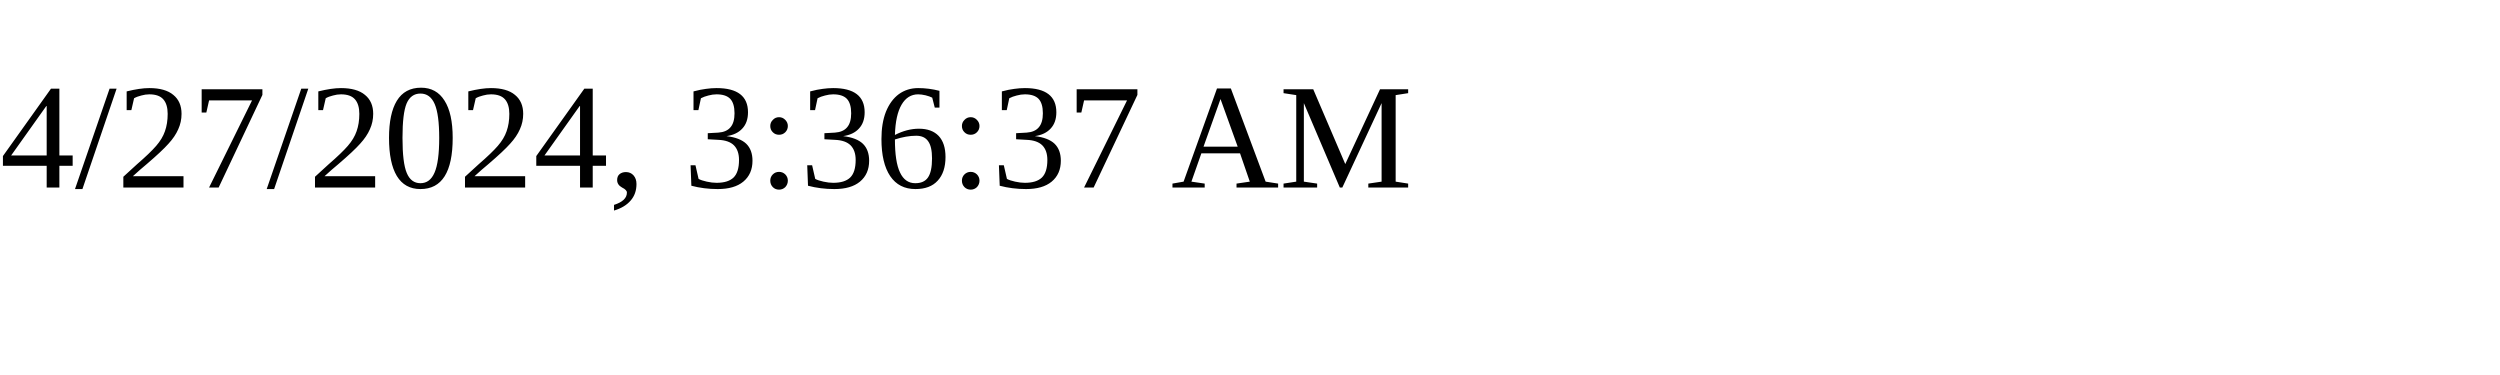
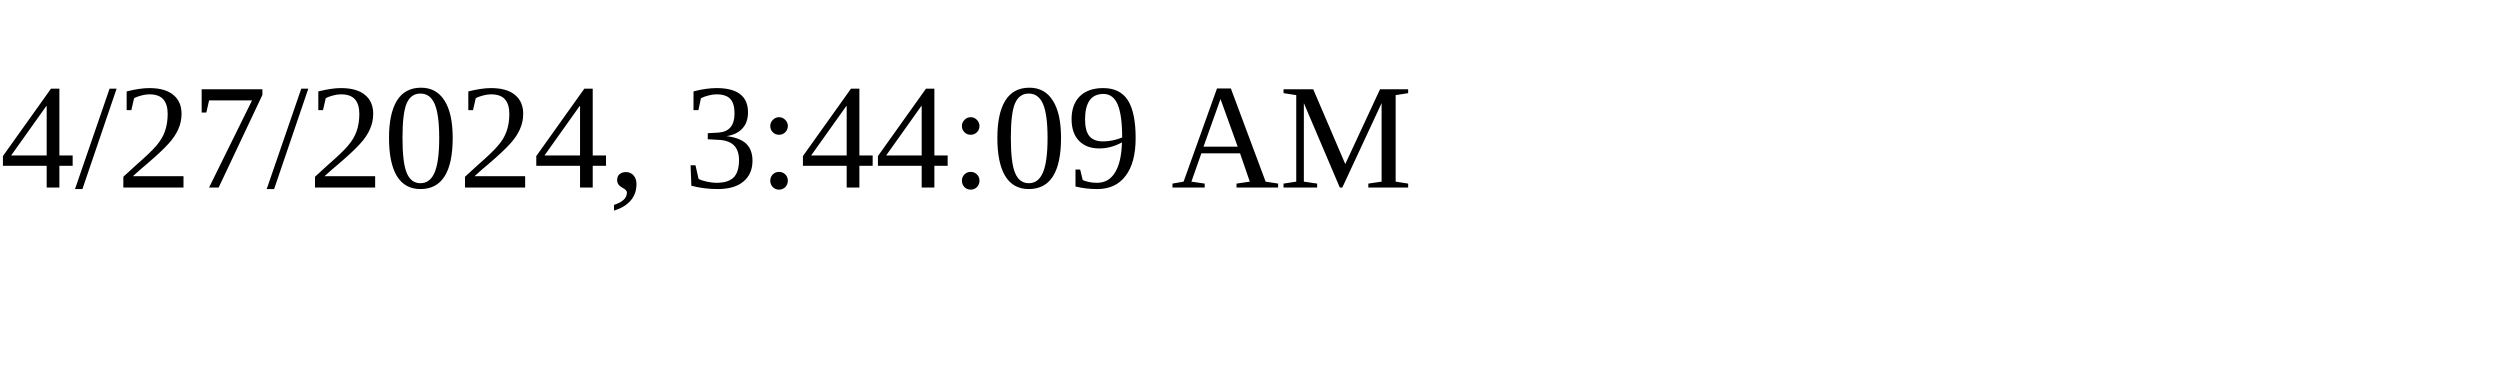
<svg xmlns="http://www.w3.org/2000/svg" height="30" width="200">
-   <text x="0" y="15">4/27/2024, 3:36:37 AM</text>
+   <text x="0" y="15">4/27/2024, 3:44:09 AM</text>
</svg>
